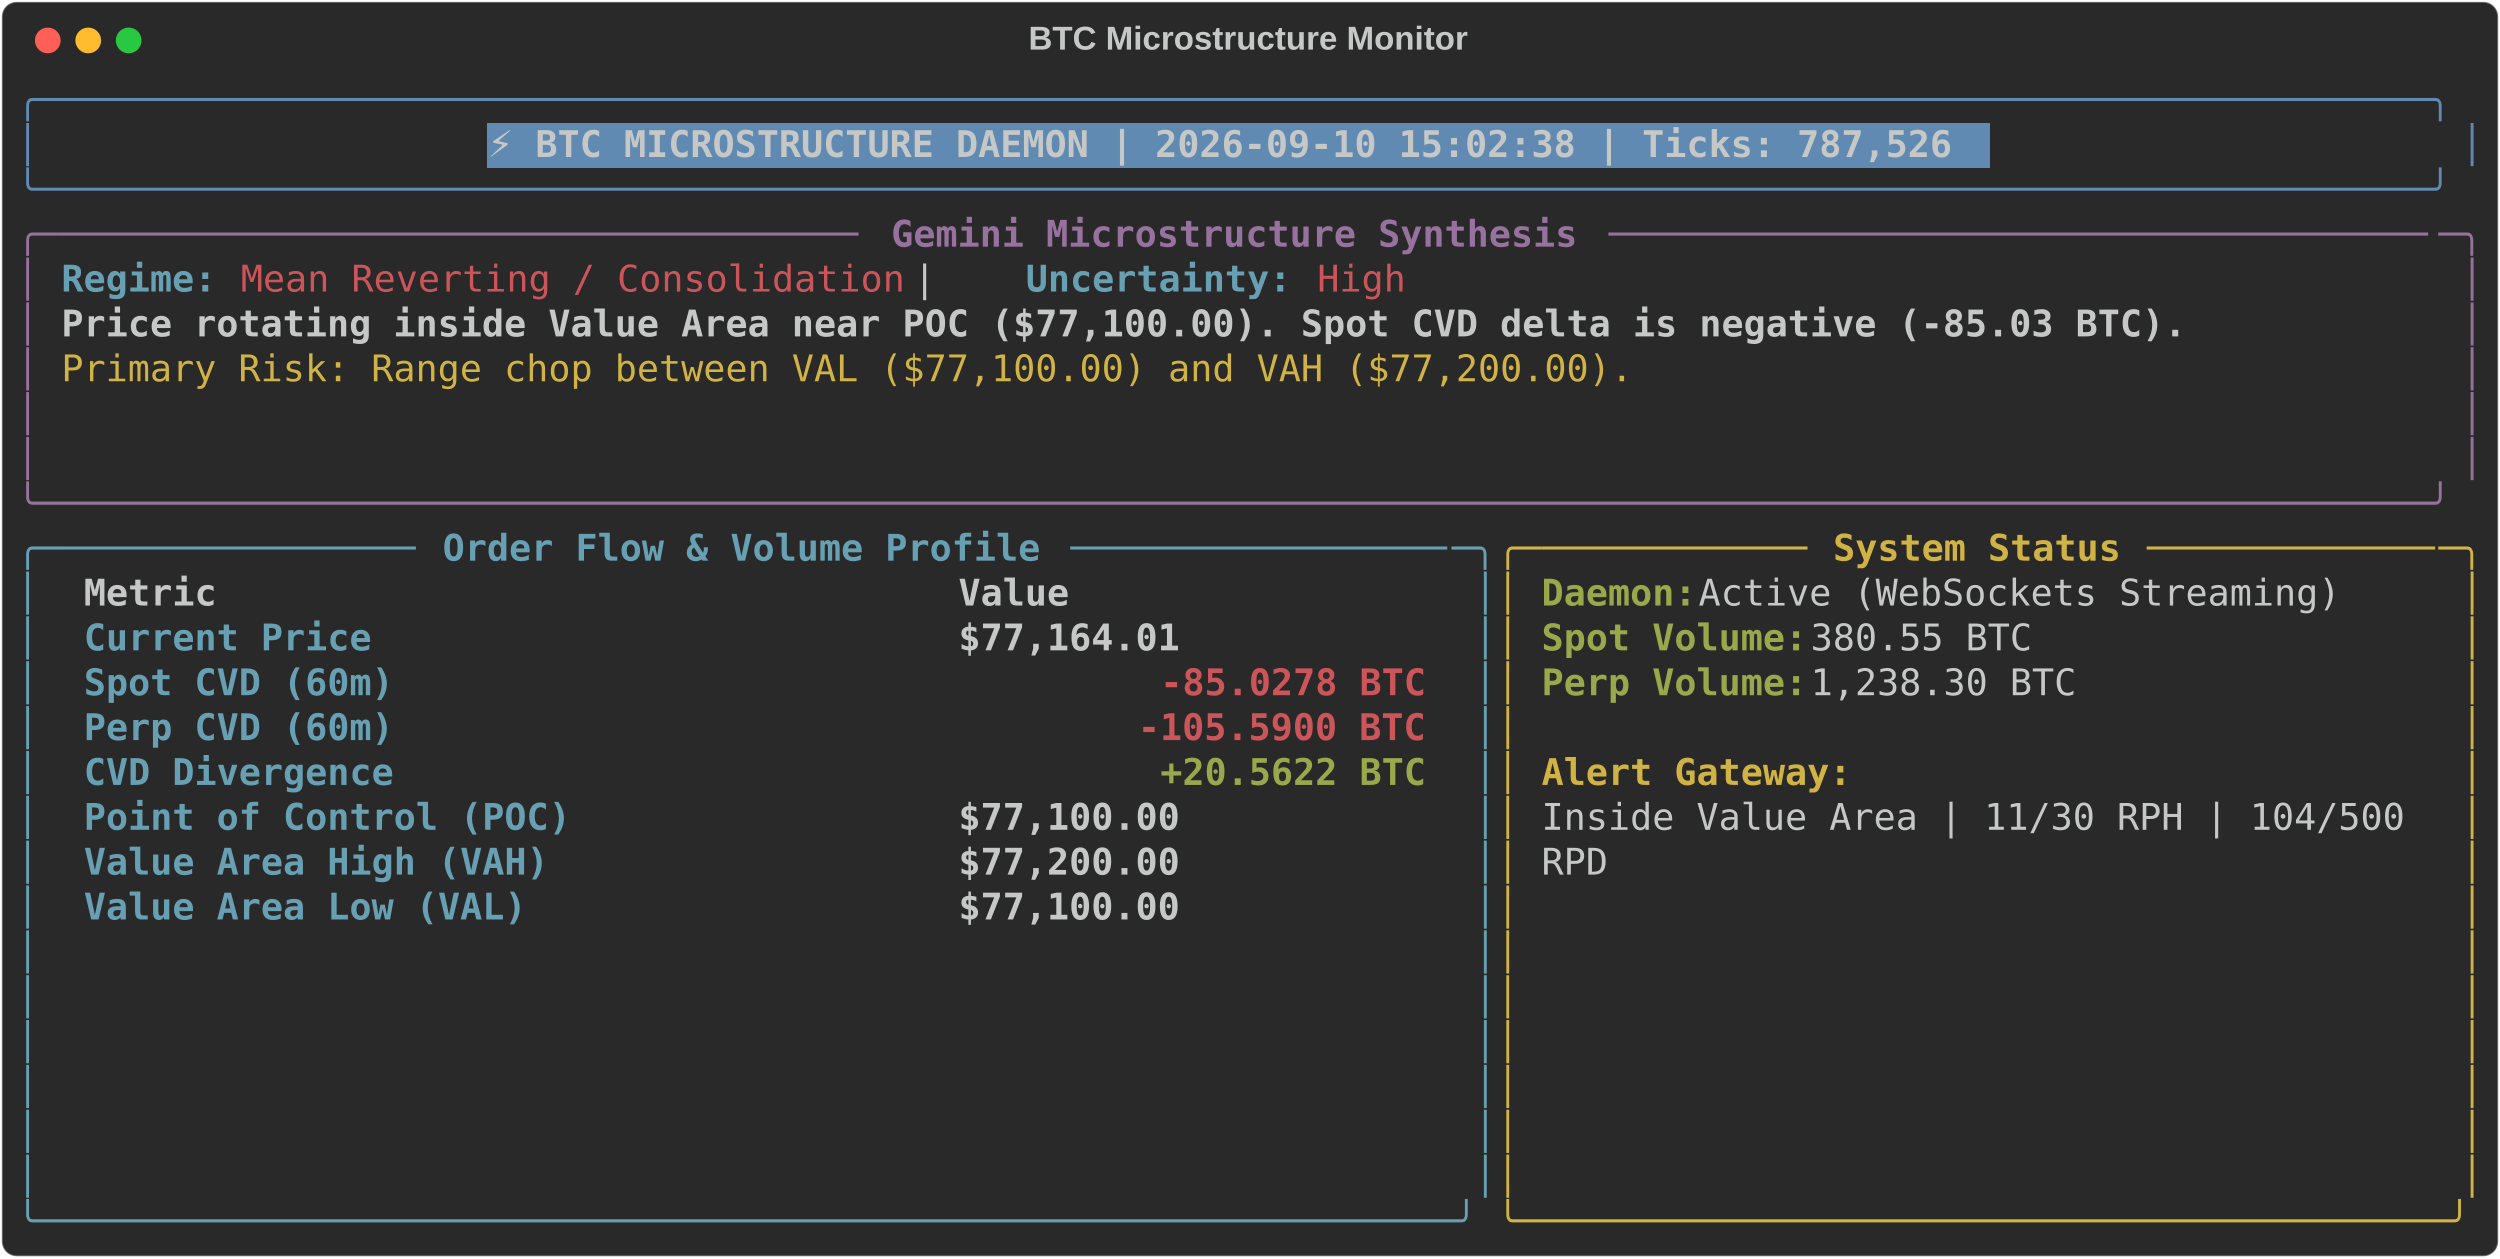
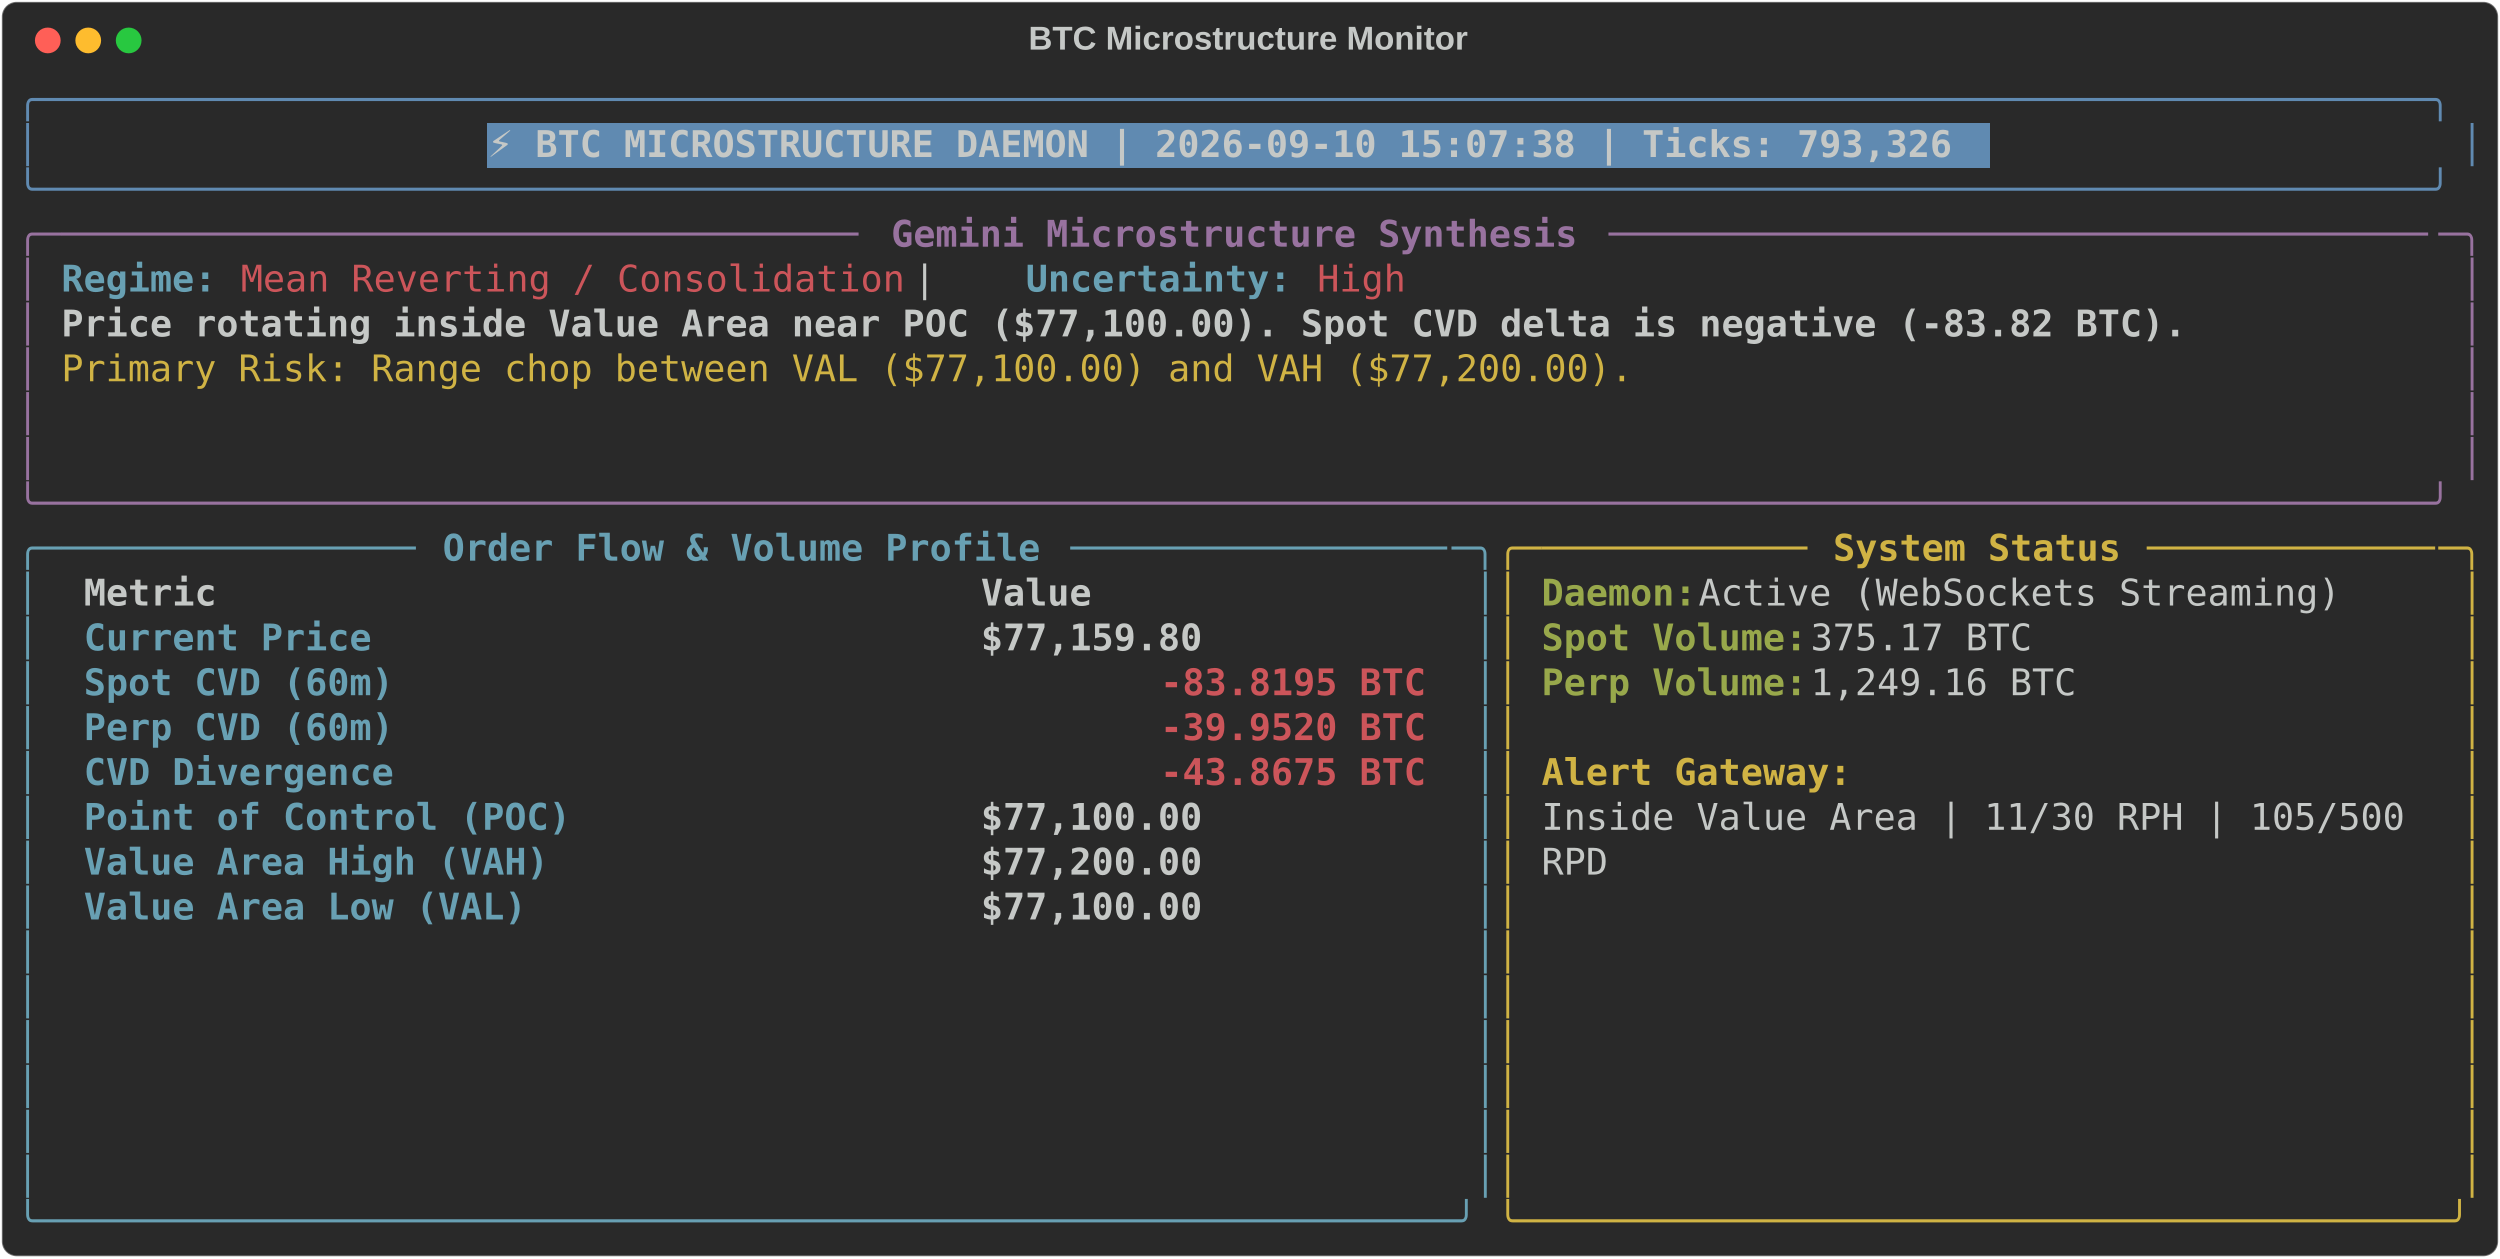
<svg xmlns="http://www.w3.org/2000/svg" class="rich-terminal" viewBox="0 0 1360 684.4">
  <style>

    @font-face {
        font-family: "Fira Code";
        src: local("FiraCode-Regular"),
                url("https://cdnjs.cloudflare.com/ajax/libs/firacode/6.2.0/woff2/FiraCode-Regular.woff2") format("woff2"),
                url("https://cdnjs.cloudflare.com/ajax/libs/firacode/6.2.0/woff/FiraCode-Regular.woff") format("woff");
        font-style: normal;
        font-weight: 400;
    }
    @font-face {
        font-family: "Fira Code";
        src: local("FiraCode-Bold"),
                url("https://cdnjs.cloudflare.com/ajax/libs/firacode/6.2.0/woff2/FiraCode-Bold.woff2") format("woff2"),
                url("https://cdnjs.cloudflare.com/ajax/libs/firacode/6.2.0/woff/FiraCode-Bold.woff") format("woff");
        font-style: bold;
        font-weight: 700;
    }

-     .terminal-3125365995-matrix {
+     .terminal-3197193275-matrix {
        font-family: Fira Code, monospace;
        font-size: 20px;
        line-height: 24.4px;
        font-variant-east-asian: full-width;
    }

-     .terminal-3125365995-title {
+     .terminal-3197193275-title {
        font-size: 18px;
        font-weight: bold;
        font-family: arial;
    }

-     .terminal-3125365995-r1 { fill: #608ab1 }
- .terminal-3125365995-r2 { fill: #c5c8c6 }
- .terminal-3125365995-r3 { fill: #c5c8c6;font-weight: bold }
- .terminal-3125365995-r4 { fill: #98729f }
- .terminal-3125365995-r5 { fill: #98729f;font-weight: bold }
- .terminal-3125365995-r6 { fill: #68a0b3;font-weight: bold }
- .terminal-3125365995-r7 { fill: #cc555a }
- .terminal-3125365995-r8 { fill: #d0b344 }
- .terminal-3125365995-r9 { fill: #68a0b3 }
- .terminal-3125365995-r10 { fill: #d0b344;font-weight: bold }
- .terminal-3125365995-r11 { fill: #98a84b;font-weight: bold }
- .terminal-3125365995-r12 { fill: #cc555a;font-weight: bold }
+     .terminal-3197193275-r1 { fill: #608ab1 }
+ .terminal-3197193275-r2 { fill: #c5c8c6 }
+ .terminal-3197193275-r3 { fill: #c5c8c6;font-weight: bold }
+ .terminal-3197193275-r4 { fill: #98729f }
+ .terminal-3197193275-r5 { fill: #98729f;font-weight: bold }
+ .terminal-3197193275-r6 { fill: #68a0b3;font-weight: bold }
+ .terminal-3197193275-r7 { fill: #cc555a }
+ .terminal-3197193275-r8 { fill: #d0b344 }
+ .terminal-3197193275-r9 { fill: #68a0b3 }
+ .terminal-3197193275-r10 { fill: #d0b344;font-weight: bold }
+ .terminal-3197193275-r11 { fill: #98a84b;font-weight: bold }
+ .terminal-3197193275-r12 { fill: #cc555a;font-weight: bold }
    </style>
  <defs>
-     <clipPath id="terminal-3125365995-clip-terminal">
+     <clipPath id="terminal-3197193275-clip-terminal">
      <rect x="0" y="0" width="1341.0" height="633.4" />
    </clipPath>
-     <clipPath id="terminal-3125365995-line-0">
+     <clipPath id="terminal-3197193275-line-0">
      <rect x="0" y="1.5" width="1342" height="24.65" />
    </clipPath>
-     <clipPath id="terminal-3125365995-line-1">
+     <clipPath id="terminal-3197193275-line-1">
      <rect x="0" y="25.9" width="1342" height="24.65" />
    </clipPath>
-     <clipPath id="terminal-3125365995-line-2">
+     <clipPath id="terminal-3197193275-line-2">
      <rect x="0" y="50.3" width="1342" height="24.65" />
    </clipPath>
-     <clipPath id="terminal-3125365995-line-3">
+     <clipPath id="terminal-3197193275-line-3">
      <rect x="0" y="74.7" width="1342" height="24.65" />
    </clipPath>
-     <clipPath id="terminal-3125365995-line-4">
+     <clipPath id="terminal-3197193275-line-4">
      <rect x="0" y="99.1" width="1342" height="24.65" />
    </clipPath>
-     <clipPath id="terminal-3125365995-line-5">
+     <clipPath id="terminal-3197193275-line-5">
      <rect x="0" y="123.5" width="1342" height="24.65" />
    </clipPath>
-     <clipPath id="terminal-3125365995-line-6">
+     <clipPath id="terminal-3197193275-line-6">
      <rect x="0" y="147.9" width="1342" height="24.65" />
    </clipPath>
-     <clipPath id="terminal-3125365995-line-7">
+     <clipPath id="terminal-3197193275-line-7">
      <rect x="0" y="172.3" width="1342" height="24.65" />
    </clipPath>
-     <clipPath id="terminal-3125365995-line-8">
+     <clipPath id="terminal-3197193275-line-8">
      <rect x="0" y="196.7" width="1342" height="24.65" />
    </clipPath>
-     <clipPath id="terminal-3125365995-line-9">
+     <clipPath id="terminal-3197193275-line-9">
      <rect x="0" y="221.1" width="1342" height="24.65" />
    </clipPath>
-     <clipPath id="terminal-3125365995-line-10">
+     <clipPath id="terminal-3197193275-line-10">
      <rect x="0" y="245.5" width="1342" height="24.65" />
    </clipPath>
-     <clipPath id="terminal-3125365995-line-11">
+     <clipPath id="terminal-3197193275-line-11">
      <rect x="0" y="269.9" width="1342" height="24.65" />
    </clipPath>
-     <clipPath id="terminal-3125365995-line-12">
+     <clipPath id="terminal-3197193275-line-12">
      <rect x="0" y="294.3" width="1342" height="24.65" />
    </clipPath>
-     <clipPath id="terminal-3125365995-line-13">
+     <clipPath id="terminal-3197193275-line-13">
      <rect x="0" y="318.7" width="1342" height="24.65" />
    </clipPath>
-     <clipPath id="terminal-3125365995-line-14">
+     <clipPath id="terminal-3197193275-line-14">
      <rect x="0" y="343.1" width="1342" height="24.65" />
    </clipPath>
-     <clipPath id="terminal-3125365995-line-15">
+     <clipPath id="terminal-3197193275-line-15">
      <rect x="0" y="367.5" width="1342" height="24.65" />
    </clipPath>
-     <clipPath id="terminal-3125365995-line-16">
+     <clipPath id="terminal-3197193275-line-16">
      <rect x="0" y="391.9" width="1342" height="24.65" />
    </clipPath>
-     <clipPath id="terminal-3125365995-line-17">
+     <clipPath id="terminal-3197193275-line-17">
      <rect x="0" y="416.3" width="1342" height="24.65" />
    </clipPath>
-     <clipPath id="terminal-3125365995-line-18">
+     <clipPath id="terminal-3197193275-line-18">
      <rect x="0" y="440.7" width="1342" height="24.65" />
    </clipPath>
-     <clipPath id="terminal-3125365995-line-19">
+     <clipPath id="terminal-3197193275-line-19">
      <rect x="0" y="465.1" width="1342" height="24.65" />
    </clipPath>
-     <clipPath id="terminal-3125365995-line-20">
+     <clipPath id="terminal-3197193275-line-20">
      <rect x="0" y="489.5" width="1342" height="24.65" />
    </clipPath>
-     <clipPath id="terminal-3125365995-line-21">
+     <clipPath id="terminal-3197193275-line-21">
      <rect x="0" y="513.9" width="1342" height="24.65" />
    </clipPath>
-     <clipPath id="terminal-3125365995-line-22">
+     <clipPath id="terminal-3197193275-line-22">
      <rect x="0" y="538.3" width="1342" height="24.65" />
    </clipPath>
-     <clipPath id="terminal-3125365995-line-23">
+     <clipPath id="terminal-3197193275-line-23">
      <rect x="0" y="562.7" width="1342" height="24.65" />
    </clipPath>
-     <clipPath id="terminal-3125365995-line-24">
+     <clipPath id="terminal-3197193275-line-24">
      <rect x="0" y="587.1" width="1342" height="24.65" />
    </clipPath>
  </defs>
  <rect fill="#292929" stroke="rgba(255,255,255,0.35)" stroke-width="1" x="1" y="1" width="1358" height="682.4" rx="8" />
-   <text class="terminal-3125365995-title" fill="#c5c8c6" text-anchor="middle" x="679" y="27">BTC Microstructure Monitor</text>
+   <text class="terminal-3197193275-title" fill="#c5c8c6" text-anchor="middle" x="679" y="27">BTC Microstructure Monitor</text>
  <g transform="translate(26,22)">
    <circle cx="0" cy="0" r="7" fill="#ff5f57" />
    <circle cx="22" cy="0" r="7" fill="#febc2e" />
    <circle cx="44" cy="0" r="7" fill="#28c840" />
  </g>
-   <g transform="translate(9, 41)" clip-path="url(#terminal-3125365995-clip-terminal)">
+   <g transform="translate(9, 41)" clip-path="url(#terminal-3197193275-clip-terminal)">
    <rect fill="#608ab1" x="256.2" y="25.9" width="817.4" height="24.65" shape-rendering="crispEdges" />
-     <g class="terminal-3125365995-matrix">
-       <text class="terminal-3125365995-r1" x="0" y="20" textLength="1342" clip-path="url(#terminal-3125365995-line-0)">╭────────────────────────────────────────────────────────────────────────────────────────────────────────────╮</text>
-       <text class="terminal-3125365995-r2" x="1342" y="20" textLength="12.2" clip-path="url(#terminal-3125365995-line-0)">
- </text>
-       <text class="terminal-3125365995-r1" x="0" y="44.4" textLength="12.2" clip-path="url(#terminal-3125365995-line-1)">│</text>
-       <text class="terminal-3125365995-r3" x="256.2" y="44.4" textLength="805.2" clip-path="url(#terminal-3125365995-line-1)">⚡ BTC MICROSTRUCTURE DAEMON | 2026-09-10 15:02:38 | Ticks: 787,526</text>
-       <text class="terminal-3125365995-r1" x="1329.8" y="44.4" textLength="12.2" clip-path="url(#terminal-3125365995-line-1)">│</text>
-       <text class="terminal-3125365995-r2" x="1342" y="44.4" textLength="12.2" clip-path="url(#terminal-3125365995-line-1)">
- </text>
-       <text class="terminal-3125365995-r1" x="0" y="68.8" textLength="1342" clip-path="url(#terminal-3125365995-line-2)">╰────────────────────────────────────────────────────────────────────────────────────────────────────────────╯</text>
-       <text class="terminal-3125365995-r2" x="1342" y="68.8" textLength="12.2" clip-path="url(#terminal-3125365995-line-2)">
- </text>
-       <text class="terminal-3125365995-r4" x="0" y="93.2" textLength="24.4" clip-path="url(#terminal-3125365995-line-3)">╭─</text>
-       <text class="terminal-3125365995-r4" x="24.4" y="93.2" textLength="439.2" clip-path="url(#terminal-3125365995-line-3)">────────────────────────────────────</text>
-       <text class="terminal-3125365995-r5" x="475.8" y="93.2" textLength="378.2" clip-path="url(#terminal-3125365995-line-3)">Gemini Microstructure Synthesis</text>
-       <text class="terminal-3125365995-r4" x="866.2" y="93.2" textLength="451.4" clip-path="url(#terminal-3125365995-line-3)">─────────────────────────────────────</text>
-       <text class="terminal-3125365995-r4" x="1317.6" y="93.2" textLength="24.4" clip-path="url(#terminal-3125365995-line-3)">─╮</text>
-       <text class="terminal-3125365995-r2" x="1342" y="93.2" textLength="12.2" clip-path="url(#terminal-3125365995-line-3)">
- </text>
-       <text class="terminal-3125365995-r4" x="0" y="117.6" textLength="12.2" clip-path="url(#terminal-3125365995-line-4)">│</text>
-       <text class="terminal-3125365995-r6" x="24.4" y="117.6" textLength="85.4" clip-path="url(#terminal-3125365995-line-4)">Regime:</text>
-       <text class="terminal-3125365995-r7" x="122" y="117.6" textLength="366" clip-path="url(#terminal-3125365995-line-4)">Mean Reverting / Consolidation</text>
-       <text class="terminal-3125365995-r2" x="488" y="117.6" textLength="61" clip-path="url(#terminal-3125365995-line-4)">  |  </text>
-       <text class="terminal-3125365995-r6" x="549" y="117.6" textLength="146.4" clip-path="url(#terminal-3125365995-line-4)">Uncertainty:</text>
-       <text class="terminal-3125365995-r7" x="707.6" y="117.6" textLength="48.8" clip-path="url(#terminal-3125365995-line-4)">High</text>
-       <text class="terminal-3125365995-r4" x="1329.8" y="117.6" textLength="12.2" clip-path="url(#terminal-3125365995-line-4)">│</text>
-       <text class="terminal-3125365995-r2" x="1342" y="117.6" textLength="12.2" clip-path="url(#terminal-3125365995-line-4)">
- </text>
-       <text class="terminal-3125365995-r4" x="0" y="142" textLength="12.2" clip-path="url(#terminal-3125365995-line-5)">│</text>
-       <text class="terminal-3125365995-r3" x="24.4" y="142" textLength="1171.2" clip-path="url(#terminal-3125365995-line-5)">Price rotating inside Value Area near POC ($77,100.00). Spot CVD delta is negative (-85.03 BTC).</text>
-       <text class="terminal-3125365995-r4" x="1329.8" y="142" textLength="12.2" clip-path="url(#terminal-3125365995-line-5)">│</text>
-       <text class="terminal-3125365995-r2" x="1342" y="142" textLength="12.2" clip-path="url(#terminal-3125365995-line-5)">
- </text>
-       <text class="terminal-3125365995-r4" x="0" y="166.4" textLength="12.2" clip-path="url(#terminal-3125365995-line-6)">│</text>
-       <text class="terminal-3125365995-r8" x="24.4" y="166.4" textLength="866.2" clip-path="url(#terminal-3125365995-line-6)">Primary Risk: Range chop between VAL ($77,100.00) and VAH ($77,200.00).</text>
-       <text class="terminal-3125365995-r4" x="1329.8" y="166.4" textLength="12.2" clip-path="url(#terminal-3125365995-line-6)">│</text>
-       <text class="terminal-3125365995-r2" x="1342" y="166.4" textLength="12.2" clip-path="url(#terminal-3125365995-line-6)">
- </text>
-       <text class="terminal-3125365995-r4" x="0" y="190.8" textLength="12.2" clip-path="url(#terminal-3125365995-line-7)">│</text>
-       <text class="terminal-3125365995-r4" x="1329.8" y="190.8" textLength="12.2" clip-path="url(#terminal-3125365995-line-7)">│</text>
-       <text class="terminal-3125365995-r2" x="1342" y="190.8" textLength="12.2" clip-path="url(#terminal-3125365995-line-7)">
- </text>
-       <text class="terminal-3125365995-r4" x="0" y="215.2" textLength="12.2" clip-path="url(#terminal-3125365995-line-8)">│</text>
-       <text class="terminal-3125365995-r4" x="1329.8" y="215.2" textLength="12.2" clip-path="url(#terminal-3125365995-line-8)">│</text>
-       <text class="terminal-3125365995-r2" x="1342" y="215.2" textLength="12.2" clip-path="url(#terminal-3125365995-line-8)">
- </text>
-       <text class="terminal-3125365995-r4" x="0" y="239.6" textLength="1342" clip-path="url(#terminal-3125365995-line-9)">╰────────────────────────────────────────────────────────────────────────────────────────────────────────────╯</text>
-       <text class="terminal-3125365995-r2" x="1342" y="239.6" textLength="12.2" clip-path="url(#terminal-3125365995-line-9)">
- </text>
-       <text class="terminal-3125365995-r9" x="0" y="264" textLength="24.4" clip-path="url(#terminal-3125365995-line-10)">╭─</text>
-       <text class="terminal-3125365995-r9" x="24.4" y="264" textLength="195.2" clip-path="url(#terminal-3125365995-line-10)">────────────────</text>
-       <text class="terminal-3125365995-r6" x="231.8" y="264" textLength="329.4" clip-path="url(#terminal-3125365995-line-10)">Order Flow &amp; Volume Profile</text>
-       <text class="terminal-3125365995-r9" x="573.4" y="264" textLength="207.4" clip-path="url(#terminal-3125365995-line-10)">─────────────────</text>
-       <text class="terminal-3125365995-r9" x="780.8" y="264" textLength="24.4" clip-path="url(#terminal-3125365995-line-10)">─╮</text>
-       <text class="terminal-3125365995-r8" x="805.2" y="264" textLength="24.4" clip-path="url(#terminal-3125365995-line-10)">╭─</text>
-       <text class="terminal-3125365995-r8" x="829.6" y="264" textLength="146.4" clip-path="url(#terminal-3125365995-line-10)">────────────</text>
-       <text class="terminal-3125365995-r10" x="988.2" y="264" textLength="158.6" clip-path="url(#terminal-3125365995-line-10)">System Status</text>
-       <text class="terminal-3125365995-r8" x="1159" y="264" textLength="158.6" clip-path="url(#terminal-3125365995-line-10)">─────────────</text>
-       <text class="terminal-3125365995-r8" x="1317.6" y="264" textLength="24.4" clip-path="url(#terminal-3125365995-line-10)">─╮</text>
-       <text class="terminal-3125365995-r2" x="1342" y="264" textLength="12.2" clip-path="url(#terminal-3125365995-line-10)">
- </text>
-       <text class="terminal-3125365995-r9" x="0" y="288.4" textLength="12.2" clip-path="url(#terminal-3125365995-line-11)">│</text>
-       <text class="terminal-3125365995-r3" x="36.6" y="288.4" textLength="451.4" clip-path="url(#terminal-3125365995-line-11)">Metric                               </text>
-       <text class="terminal-3125365995-r3" x="512.4" y="288.4" textLength="256.2" clip-path="url(#terminal-3125365995-line-11)">                Value</text>
-       <text class="terminal-3125365995-r9" x="793" y="288.4" textLength="12.2" clip-path="url(#terminal-3125365995-line-11)">│</text>
-       <text class="terminal-3125365995-r8" x="805.2" y="288.4" textLength="12.2" clip-path="url(#terminal-3125365995-line-11)">│</text>
-       <text class="terminal-3125365995-r11" x="829.6" y="288.4" textLength="85.4" clip-path="url(#terminal-3125365995-line-11)">Daemon:</text>
-       <text class="terminal-3125365995-r2" x="915" y="288.4" textLength="366" clip-path="url(#terminal-3125365995-line-11)"> Active (WebSockets Streaming)</text>
-       <text class="terminal-3125365995-r8" x="1329.8" y="288.4" textLength="12.2" clip-path="url(#terminal-3125365995-line-11)">│</text>
-       <text class="terminal-3125365995-r2" x="1342" y="288.4" textLength="12.2" clip-path="url(#terminal-3125365995-line-11)">
- </text>
-       <text class="terminal-3125365995-r9" x="0" y="312.8" textLength="12.2" clip-path="url(#terminal-3125365995-line-12)">│</text>
-       <text class="terminal-3125365995-r6" x="36.6" y="312.8" textLength="451.4" clip-path="url(#terminal-3125365995-line-12)">Current Price                        </text>
-       <text class="terminal-3125365995-r3" x="512.4" y="312.8" textLength="256.2" clip-path="url(#terminal-3125365995-line-12)">           $77,164.01</text>
-       <text class="terminal-3125365995-r9" x="793" y="312.8" textLength="12.2" clip-path="url(#terminal-3125365995-line-12)">│</text>
-       <text class="terminal-3125365995-r8" x="805.2" y="312.8" textLength="12.2" clip-path="url(#terminal-3125365995-line-12)">│</text>
-       <text class="terminal-3125365995-r11" x="829.6" y="312.8" textLength="146.4" clip-path="url(#terminal-3125365995-line-12)">Spot Volume:</text>
-       <text class="terminal-3125365995-r2" x="976" y="312.8" textLength="134.2" clip-path="url(#terminal-3125365995-line-12)"> 380.55 BTC</text>
-       <text class="terminal-3125365995-r8" x="1329.8" y="312.8" textLength="12.2" clip-path="url(#terminal-3125365995-line-12)">│</text>
-       <text class="terminal-3125365995-r2" x="1342" y="312.8" textLength="12.2" clip-path="url(#terminal-3125365995-line-12)">
- </text>
-       <text class="terminal-3125365995-r9" x="0" y="337.2" textLength="12.2" clip-path="url(#terminal-3125365995-line-13)">│</text>
-       <text class="terminal-3125365995-r6" x="36.6" y="337.2" textLength="451.4" clip-path="url(#terminal-3125365995-line-13)">Spot CVD (60m)                       </text>
-       <text class="terminal-3125365995-r12" x="622.2" y="337.2" textLength="146.4" clip-path="url(#terminal-3125365995-line-13)">-85.0278 BTC</text>
-       <text class="terminal-3125365995-r9" x="793" y="337.2" textLength="12.2" clip-path="url(#terminal-3125365995-line-13)">│</text>
-       <text class="terminal-3125365995-r8" x="805.2" y="337.2" textLength="12.2" clip-path="url(#terminal-3125365995-line-13)">│</text>
-       <text class="terminal-3125365995-r11" x="829.6" y="337.2" textLength="146.4" clip-path="url(#terminal-3125365995-line-13)">Perp Volume:</text>
-       <text class="terminal-3125365995-r2" x="976" y="337.2" textLength="158.6" clip-path="url(#terminal-3125365995-line-13)"> 1,238.30 BTC</text>
-       <text class="terminal-3125365995-r8" x="1329.8" y="337.2" textLength="12.2" clip-path="url(#terminal-3125365995-line-13)">│</text>
-       <text class="terminal-3125365995-r2" x="1342" y="337.2" textLength="12.2" clip-path="url(#terminal-3125365995-line-13)">
- </text>
-       <text class="terminal-3125365995-r9" x="0" y="361.6" textLength="12.2" clip-path="url(#terminal-3125365995-line-14)">│</text>
-       <text class="terminal-3125365995-r6" x="36.6" y="361.6" textLength="451.4" clip-path="url(#terminal-3125365995-line-14)">Perp CVD (60m)                       </text>
-       <text class="terminal-3125365995-r12" x="610" y="361.6" textLength="158.6" clip-path="url(#terminal-3125365995-line-14)">-105.5900 BTC</text>
-       <text class="terminal-3125365995-r9" x="793" y="361.6" textLength="12.2" clip-path="url(#terminal-3125365995-line-14)">│</text>
-       <text class="terminal-3125365995-r8" x="805.2" y="361.6" textLength="12.2" clip-path="url(#terminal-3125365995-line-14)">│</text>
-       <text class="terminal-3125365995-r8" x="1329.8" y="361.6" textLength="12.2" clip-path="url(#terminal-3125365995-line-14)">│</text>
-       <text class="terminal-3125365995-r2" x="1342" y="361.6" textLength="12.2" clip-path="url(#terminal-3125365995-line-14)">
- </text>
-       <text class="terminal-3125365995-r9" x="0" y="386" textLength="12.2" clip-path="url(#terminal-3125365995-line-15)">│</text>
-       <text class="terminal-3125365995-r6" x="36.6" y="386" textLength="451.4" clip-path="url(#terminal-3125365995-line-15)">CVD Divergence                       </text>
-       <text class="terminal-3125365995-r11" x="622.2" y="386" textLength="146.4" clip-path="url(#terminal-3125365995-line-15)">+20.5622 BTC</text>
-       <text class="terminal-3125365995-r9" x="793" y="386" textLength="12.2" clip-path="url(#terminal-3125365995-line-15)">│</text>
-       <text class="terminal-3125365995-r8" x="805.2" y="386" textLength="12.2" clip-path="url(#terminal-3125365995-line-15)">│</text>
-       <text class="terminal-3125365995-r10" x="829.6" y="386" textLength="170.8" clip-path="url(#terminal-3125365995-line-15)">Alert Gateway:</text>
-       <text class="terminal-3125365995-r8" x="1329.8" y="386" textLength="12.2" clip-path="url(#terminal-3125365995-line-15)">│</text>
-       <text class="terminal-3125365995-r2" x="1342" y="386" textLength="12.2" clip-path="url(#terminal-3125365995-line-15)">
- </text>
-       <text class="terminal-3125365995-r9" x="0" y="410.4" textLength="12.2" clip-path="url(#terminal-3125365995-line-16)">│</text>
-       <text class="terminal-3125365995-r6" x="36.6" y="410.4" textLength="451.4" clip-path="url(#terminal-3125365995-line-16)">Point of Control (POC)               </text>
-       <text class="terminal-3125365995-r3" x="512.4" y="410.4" textLength="256.2" clip-path="url(#terminal-3125365995-line-16)">           $77,100.00</text>
-       <text class="terminal-3125365995-r9" x="793" y="410.4" textLength="12.2" clip-path="url(#terminal-3125365995-line-16)">│</text>
-       <text class="terminal-3125365995-r8" x="805.2" y="410.4" textLength="12.2" clip-path="url(#terminal-3125365995-line-16)">│</text>
-       <text class="terminal-3125365995-r2" x="829.6" y="410.4" textLength="488" clip-path="url(#terminal-3125365995-line-16)">Inside Value Area | 11/30 RPH | 104/500 </text>
-       <text class="terminal-3125365995-r8" x="1329.8" y="410.4" textLength="12.2" clip-path="url(#terminal-3125365995-line-16)">│</text>
-       <text class="terminal-3125365995-r2" x="1342" y="410.4" textLength="12.2" clip-path="url(#terminal-3125365995-line-16)">
- </text>
-       <text class="terminal-3125365995-r9" x="0" y="434.8" textLength="12.2" clip-path="url(#terminal-3125365995-line-17)">│</text>
-       <text class="terminal-3125365995-r6" x="36.6" y="434.8" textLength="451.4" clip-path="url(#terminal-3125365995-line-17)">Value Area High (VAH)                </text>
-       <text class="terminal-3125365995-r3" x="512.4" y="434.8" textLength="256.2" clip-path="url(#terminal-3125365995-line-17)">           $77,200.00</text>
-       <text class="terminal-3125365995-r9" x="793" y="434.8" textLength="12.2" clip-path="url(#terminal-3125365995-line-17)">│</text>
-       <text class="terminal-3125365995-r8" x="805.2" y="434.8" textLength="12.2" clip-path="url(#terminal-3125365995-line-17)">│</text>
-       <text class="terminal-3125365995-r2" x="829.6" y="434.8" textLength="36.6" clip-path="url(#terminal-3125365995-line-17)">RPD</text>
-       <text class="terminal-3125365995-r8" x="1329.8" y="434.8" textLength="12.2" clip-path="url(#terminal-3125365995-line-17)">│</text>
-       <text class="terminal-3125365995-r2" x="1342" y="434.8" textLength="12.2" clip-path="url(#terminal-3125365995-line-17)">
- </text>
-       <text class="terminal-3125365995-r9" x="0" y="459.2" textLength="12.2" clip-path="url(#terminal-3125365995-line-18)">│</text>
-       <text class="terminal-3125365995-r6" x="36.6" y="459.2" textLength="451.4" clip-path="url(#terminal-3125365995-line-18)">Value Area Low (VAL)                 </text>
-       <text class="terminal-3125365995-r3" x="512.4" y="459.2" textLength="256.2" clip-path="url(#terminal-3125365995-line-18)">           $77,100.00</text>
-       <text class="terminal-3125365995-r9" x="793" y="459.2" textLength="12.2" clip-path="url(#terminal-3125365995-line-18)">│</text>
-       <text class="terminal-3125365995-r8" x="805.2" y="459.2" textLength="12.2" clip-path="url(#terminal-3125365995-line-18)">│</text>
-       <text class="terminal-3125365995-r8" x="1329.8" y="459.2" textLength="12.2" clip-path="url(#terminal-3125365995-line-18)">│</text>
-       <text class="terminal-3125365995-r2" x="1342" y="459.2" textLength="12.2" clip-path="url(#terminal-3125365995-line-18)">
- </text>
-       <text class="terminal-3125365995-r9" x="0" y="483.6" textLength="12.2" clip-path="url(#terminal-3125365995-line-19)">│</text>
-       <text class="terminal-3125365995-r9" x="793" y="483.6" textLength="12.2" clip-path="url(#terminal-3125365995-line-19)">│</text>
-       <text class="terminal-3125365995-r8" x="805.2" y="483.6" textLength="12.2" clip-path="url(#terminal-3125365995-line-19)">│</text>
-       <text class="terminal-3125365995-r8" x="1329.8" y="483.6" textLength="12.2" clip-path="url(#terminal-3125365995-line-19)">│</text>
-       <text class="terminal-3125365995-r2" x="1342" y="483.6" textLength="12.2" clip-path="url(#terminal-3125365995-line-19)">
- </text>
-       <text class="terminal-3125365995-r9" x="0" y="508" textLength="12.2" clip-path="url(#terminal-3125365995-line-20)">│</text>
-       <text class="terminal-3125365995-r9" x="793" y="508" textLength="12.2" clip-path="url(#terminal-3125365995-line-20)">│</text>
-       <text class="terminal-3125365995-r8" x="805.2" y="508" textLength="12.2" clip-path="url(#terminal-3125365995-line-20)">│</text>
-       <text class="terminal-3125365995-r8" x="1329.8" y="508" textLength="12.2" clip-path="url(#terminal-3125365995-line-20)">│</text>
-       <text class="terminal-3125365995-r2" x="1342" y="508" textLength="12.2" clip-path="url(#terminal-3125365995-line-20)">
- </text>
-       <text class="terminal-3125365995-r9" x="0" y="532.4" textLength="12.2" clip-path="url(#terminal-3125365995-line-21)">│</text>
-       <text class="terminal-3125365995-r9" x="793" y="532.4" textLength="12.2" clip-path="url(#terminal-3125365995-line-21)">│</text>
-       <text class="terminal-3125365995-r8" x="805.2" y="532.4" textLength="12.2" clip-path="url(#terminal-3125365995-line-21)">│</text>
-       <text class="terminal-3125365995-r8" x="1329.8" y="532.4" textLength="12.2" clip-path="url(#terminal-3125365995-line-21)">│</text>
-       <text class="terminal-3125365995-r2" x="1342" y="532.4" textLength="12.2" clip-path="url(#terminal-3125365995-line-21)">
- </text>
-       <text class="terminal-3125365995-r9" x="0" y="556.8" textLength="12.2" clip-path="url(#terminal-3125365995-line-22)">│</text>
-       <text class="terminal-3125365995-r9" x="793" y="556.8" textLength="12.2" clip-path="url(#terminal-3125365995-line-22)">│</text>
-       <text class="terminal-3125365995-r8" x="805.2" y="556.8" textLength="12.2" clip-path="url(#terminal-3125365995-line-22)">│</text>
-       <text class="terminal-3125365995-r8" x="1329.8" y="556.8" textLength="12.2" clip-path="url(#terminal-3125365995-line-22)">│</text>
-       <text class="terminal-3125365995-r2" x="1342" y="556.8" textLength="12.2" clip-path="url(#terminal-3125365995-line-22)">
- </text>
-       <text class="terminal-3125365995-r9" x="0" y="581.2" textLength="12.2" clip-path="url(#terminal-3125365995-line-23)">│</text>
-       <text class="terminal-3125365995-r9" x="793" y="581.2" textLength="12.2" clip-path="url(#terminal-3125365995-line-23)">│</text>
-       <text class="terminal-3125365995-r8" x="805.2" y="581.2" textLength="12.2" clip-path="url(#terminal-3125365995-line-23)">│</text>
-       <text class="terminal-3125365995-r8" x="1329.8" y="581.2" textLength="12.2" clip-path="url(#terminal-3125365995-line-23)">│</text>
-       <text class="terminal-3125365995-r2" x="1342" y="581.2" textLength="12.2" clip-path="url(#terminal-3125365995-line-23)">
- </text>
-       <text class="terminal-3125365995-r9" x="0" y="605.6" textLength="12.2" clip-path="url(#terminal-3125365995-line-24)">│</text>
-       <text class="terminal-3125365995-r9" x="793" y="605.6" textLength="12.2" clip-path="url(#terminal-3125365995-line-24)">│</text>
-       <text class="terminal-3125365995-r8" x="805.2" y="605.6" textLength="12.2" clip-path="url(#terminal-3125365995-line-24)">│</text>
-       <text class="terminal-3125365995-r8" x="1329.8" y="605.6" textLength="12.2" clip-path="url(#terminal-3125365995-line-24)">│</text>
-       <text class="terminal-3125365995-r2" x="1342" y="605.6" textLength="12.2" clip-path="url(#terminal-3125365995-line-24)">
- </text>
-       <text class="terminal-3125365995-r9" x="0" y="630" textLength="805.2" clip-path="url(#terminal-3125365995-line-25)">╰────────────────────────────────────────────────────────────────╯</text>
-       <text class="terminal-3125365995-r8" x="805.2" y="630" textLength="536.8" clip-path="url(#terminal-3125365995-line-25)">╰──────────────────────────────────────────╯</text>
-       <text class="terminal-3125365995-r2" x="1342" y="630" textLength="12.2" clip-path="url(#terminal-3125365995-line-25)">
+     <g class="terminal-3197193275-matrix">
+       <text class="terminal-3197193275-r1" x="0" y="20" textLength="1342" clip-path="url(#terminal-3197193275-line-0)">╭────────────────────────────────────────────────────────────────────────────────────────────────────────────╮</text>
+       <text class="terminal-3197193275-r2" x="1342" y="20" textLength="12.2" clip-path="url(#terminal-3197193275-line-0)">
+ </text>
+       <text class="terminal-3197193275-r1" x="0" y="44.4" textLength="12.2" clip-path="url(#terminal-3197193275-line-1)">│</text>
+       <text class="terminal-3197193275-r3" x="256.2" y="44.4" textLength="805.2" clip-path="url(#terminal-3197193275-line-1)">⚡ BTC MICROSTRUCTURE DAEMON | 2026-09-10 15:07:38 | Ticks: 793,326</text>
+       <text class="terminal-3197193275-r1" x="1329.8" y="44.4" textLength="12.2" clip-path="url(#terminal-3197193275-line-1)">│</text>
+       <text class="terminal-3197193275-r2" x="1342" y="44.4" textLength="12.2" clip-path="url(#terminal-3197193275-line-1)">
+ </text>
+       <text class="terminal-3197193275-r1" x="0" y="68.8" textLength="1342" clip-path="url(#terminal-3197193275-line-2)">╰────────────────────────────────────────────────────────────────────────────────────────────────────────────╯</text>
+       <text class="terminal-3197193275-r2" x="1342" y="68.8" textLength="12.2" clip-path="url(#terminal-3197193275-line-2)">
+ </text>
+       <text class="terminal-3197193275-r4" x="0" y="93.2" textLength="24.4" clip-path="url(#terminal-3197193275-line-3)">╭─</text>
+       <text class="terminal-3197193275-r4" x="24.4" y="93.2" textLength="439.2" clip-path="url(#terminal-3197193275-line-3)">────────────────────────────────────</text>
+       <text class="terminal-3197193275-r5" x="475.8" y="93.2" textLength="378.2" clip-path="url(#terminal-3197193275-line-3)">Gemini Microstructure Synthesis</text>
+       <text class="terminal-3197193275-r4" x="866.2" y="93.2" textLength="451.4" clip-path="url(#terminal-3197193275-line-3)">─────────────────────────────────────</text>
+       <text class="terminal-3197193275-r4" x="1317.6" y="93.2" textLength="24.4" clip-path="url(#terminal-3197193275-line-3)">─╮</text>
+       <text class="terminal-3197193275-r2" x="1342" y="93.2" textLength="12.2" clip-path="url(#terminal-3197193275-line-3)">
+ </text>
+       <text class="terminal-3197193275-r4" x="0" y="117.6" textLength="12.2" clip-path="url(#terminal-3197193275-line-4)">│</text>
+       <text class="terminal-3197193275-r6" x="24.4" y="117.6" textLength="85.4" clip-path="url(#terminal-3197193275-line-4)">Regime:</text>
+       <text class="terminal-3197193275-r7" x="122" y="117.6" textLength="366" clip-path="url(#terminal-3197193275-line-4)">Mean Reverting / Consolidation</text>
+       <text class="terminal-3197193275-r2" x="488" y="117.6" textLength="61" clip-path="url(#terminal-3197193275-line-4)">  |  </text>
+       <text class="terminal-3197193275-r6" x="549" y="117.6" textLength="146.4" clip-path="url(#terminal-3197193275-line-4)">Uncertainty:</text>
+       <text class="terminal-3197193275-r7" x="707.6" y="117.6" textLength="48.8" clip-path="url(#terminal-3197193275-line-4)">High</text>
+       <text class="terminal-3197193275-r4" x="1329.8" y="117.6" textLength="12.2" clip-path="url(#terminal-3197193275-line-4)">│</text>
+       <text class="terminal-3197193275-r2" x="1342" y="117.6" textLength="12.2" clip-path="url(#terminal-3197193275-line-4)">
+ </text>
+       <text class="terminal-3197193275-r4" x="0" y="142" textLength="12.2" clip-path="url(#terminal-3197193275-line-5)">│</text>
+       <text class="terminal-3197193275-r3" x="24.4" y="142" textLength="1171.2" clip-path="url(#terminal-3197193275-line-5)">Price rotating inside Value Area near POC ($77,100.00). Spot CVD delta is negative (-83.82 BTC).</text>
+       <text class="terminal-3197193275-r4" x="1329.8" y="142" textLength="12.2" clip-path="url(#terminal-3197193275-line-5)">│</text>
+       <text class="terminal-3197193275-r2" x="1342" y="142" textLength="12.2" clip-path="url(#terminal-3197193275-line-5)">
+ </text>
+       <text class="terminal-3197193275-r4" x="0" y="166.4" textLength="12.2" clip-path="url(#terminal-3197193275-line-6)">│</text>
+       <text class="terminal-3197193275-r8" x="24.4" y="166.4" textLength="866.2" clip-path="url(#terminal-3197193275-line-6)">Primary Risk: Range chop between VAL ($77,100.00) and VAH ($77,200.00).</text>
+       <text class="terminal-3197193275-r4" x="1329.8" y="166.4" textLength="12.2" clip-path="url(#terminal-3197193275-line-6)">│</text>
+       <text class="terminal-3197193275-r2" x="1342" y="166.4" textLength="12.2" clip-path="url(#terminal-3197193275-line-6)">
+ </text>
+       <text class="terminal-3197193275-r4" x="0" y="190.8" textLength="12.2" clip-path="url(#terminal-3197193275-line-7)">│</text>
+       <text class="terminal-3197193275-r4" x="1329.8" y="190.8" textLength="12.2" clip-path="url(#terminal-3197193275-line-7)">│</text>
+       <text class="terminal-3197193275-r2" x="1342" y="190.8" textLength="12.2" clip-path="url(#terminal-3197193275-line-7)">
+ </text>
+       <text class="terminal-3197193275-r4" x="0" y="215.2" textLength="12.2" clip-path="url(#terminal-3197193275-line-8)">│</text>
+       <text class="terminal-3197193275-r4" x="1329.8" y="215.2" textLength="12.2" clip-path="url(#terminal-3197193275-line-8)">│</text>
+       <text class="terminal-3197193275-r2" x="1342" y="215.2" textLength="12.2" clip-path="url(#terminal-3197193275-line-8)">
+ </text>
+       <text class="terminal-3197193275-r4" x="0" y="239.6" textLength="1342" clip-path="url(#terminal-3197193275-line-9)">╰────────────────────────────────────────────────────────────────────────────────────────────────────────────╯</text>
+       <text class="terminal-3197193275-r2" x="1342" y="239.6" textLength="12.2" clip-path="url(#terminal-3197193275-line-9)">
+ </text>
+       <text class="terminal-3197193275-r9" x="0" y="264" textLength="24.4" clip-path="url(#terminal-3197193275-line-10)">╭─</text>
+       <text class="terminal-3197193275-r9" x="24.4" y="264" textLength="195.2" clip-path="url(#terminal-3197193275-line-10)">────────────────</text>
+       <text class="terminal-3197193275-r6" x="231.8" y="264" textLength="329.4" clip-path="url(#terminal-3197193275-line-10)">Order Flow &amp; Volume Profile</text>
+       <text class="terminal-3197193275-r9" x="573.4" y="264" textLength="207.4" clip-path="url(#terminal-3197193275-line-10)">─────────────────</text>
+       <text class="terminal-3197193275-r9" x="780.8" y="264" textLength="24.4" clip-path="url(#terminal-3197193275-line-10)">─╮</text>
+       <text class="terminal-3197193275-r8" x="805.2" y="264" textLength="24.4" clip-path="url(#terminal-3197193275-line-10)">╭─</text>
+       <text class="terminal-3197193275-r8" x="829.6" y="264" textLength="146.4" clip-path="url(#terminal-3197193275-line-10)">────────────</text>
+       <text class="terminal-3197193275-r10" x="988.2" y="264" textLength="158.6" clip-path="url(#terminal-3197193275-line-10)">System Status</text>
+       <text class="terminal-3197193275-r8" x="1159" y="264" textLength="158.6" clip-path="url(#terminal-3197193275-line-10)">─────────────</text>
+       <text class="terminal-3197193275-r8" x="1317.6" y="264" textLength="24.4" clip-path="url(#terminal-3197193275-line-10)">─╮</text>
+       <text class="terminal-3197193275-r2" x="1342" y="264" textLength="12.2" clip-path="url(#terminal-3197193275-line-10)">
+ </text>
+       <text class="terminal-3197193275-r9" x="0" y="288.4" textLength="12.2" clip-path="url(#terminal-3197193275-line-11)">│</text>
+       <text class="terminal-3197193275-r3" x="36.6" y="288.4" textLength="463.6" clip-path="url(#terminal-3197193275-line-11)">Metric                                </text>
+       <text class="terminal-3197193275-r3" x="524.6" y="288.4" textLength="244" clip-path="url(#terminal-3197193275-line-11)">               Value</text>
+       <text class="terminal-3197193275-r9" x="793" y="288.4" textLength="12.2" clip-path="url(#terminal-3197193275-line-11)">│</text>
+       <text class="terminal-3197193275-r8" x="805.2" y="288.4" textLength="12.2" clip-path="url(#terminal-3197193275-line-11)">│</text>
+       <text class="terminal-3197193275-r11" x="829.6" y="288.4" textLength="85.4" clip-path="url(#terminal-3197193275-line-11)">Daemon:</text>
+       <text class="terminal-3197193275-r2" x="915" y="288.4" textLength="366" clip-path="url(#terminal-3197193275-line-11)"> Active (WebSockets Streaming)</text>
+       <text class="terminal-3197193275-r8" x="1329.8" y="288.4" textLength="12.2" clip-path="url(#terminal-3197193275-line-11)">│</text>
+       <text class="terminal-3197193275-r2" x="1342" y="288.4" textLength="12.2" clip-path="url(#terminal-3197193275-line-11)">
+ </text>
+       <text class="terminal-3197193275-r9" x="0" y="312.8" textLength="12.2" clip-path="url(#terminal-3197193275-line-12)">│</text>
+       <text class="terminal-3197193275-r6" x="36.6" y="312.8" textLength="463.6" clip-path="url(#terminal-3197193275-line-12)">Current Price                         </text>
+       <text class="terminal-3197193275-r3" x="524.6" y="312.8" textLength="244" clip-path="url(#terminal-3197193275-line-12)">          $77,159.80</text>
+       <text class="terminal-3197193275-r9" x="793" y="312.8" textLength="12.2" clip-path="url(#terminal-3197193275-line-12)">│</text>
+       <text class="terminal-3197193275-r8" x="805.2" y="312.8" textLength="12.2" clip-path="url(#terminal-3197193275-line-12)">│</text>
+       <text class="terminal-3197193275-r11" x="829.6" y="312.8" textLength="146.4" clip-path="url(#terminal-3197193275-line-12)">Spot Volume:</text>
+       <text class="terminal-3197193275-r2" x="976" y="312.8" textLength="134.2" clip-path="url(#terminal-3197193275-line-12)"> 375.17 BTC</text>
+       <text class="terminal-3197193275-r8" x="1329.8" y="312.8" textLength="12.2" clip-path="url(#terminal-3197193275-line-12)">│</text>
+       <text class="terminal-3197193275-r2" x="1342" y="312.8" textLength="12.2" clip-path="url(#terminal-3197193275-line-12)">
+ </text>
+       <text class="terminal-3197193275-r9" x="0" y="337.2" textLength="12.2" clip-path="url(#terminal-3197193275-line-13)">│</text>
+       <text class="terminal-3197193275-r6" x="36.6" y="337.2" textLength="463.6" clip-path="url(#terminal-3197193275-line-13)">Spot CVD (60m)                        </text>
+       <text class="terminal-3197193275-r12" x="622.2" y="337.2" textLength="146.4" clip-path="url(#terminal-3197193275-line-13)">-83.8195 BTC</text>
+       <text class="terminal-3197193275-r9" x="793" y="337.2" textLength="12.2" clip-path="url(#terminal-3197193275-line-13)">│</text>
+       <text class="terminal-3197193275-r8" x="805.2" y="337.2" textLength="12.2" clip-path="url(#terminal-3197193275-line-13)">│</text>
+       <text class="terminal-3197193275-r11" x="829.6" y="337.2" textLength="146.4" clip-path="url(#terminal-3197193275-line-13)">Perp Volume:</text>
+       <text class="terminal-3197193275-r2" x="976" y="337.2" textLength="158.6" clip-path="url(#terminal-3197193275-line-13)"> 1,249.16 BTC</text>
+       <text class="terminal-3197193275-r8" x="1329.8" y="337.2" textLength="12.2" clip-path="url(#terminal-3197193275-line-13)">│</text>
+       <text class="terminal-3197193275-r2" x="1342" y="337.2" textLength="12.2" clip-path="url(#terminal-3197193275-line-13)">
+ </text>
+       <text class="terminal-3197193275-r9" x="0" y="361.6" textLength="12.2" clip-path="url(#terminal-3197193275-line-14)">│</text>
+       <text class="terminal-3197193275-r6" x="36.6" y="361.6" textLength="463.6" clip-path="url(#terminal-3197193275-line-14)">Perp CVD (60m)                        </text>
+       <text class="terminal-3197193275-r12" x="622.2" y="361.6" textLength="146.4" clip-path="url(#terminal-3197193275-line-14)">-39.9520 BTC</text>
+       <text class="terminal-3197193275-r9" x="793" y="361.6" textLength="12.2" clip-path="url(#terminal-3197193275-line-14)">│</text>
+       <text class="terminal-3197193275-r8" x="805.2" y="361.6" textLength="12.2" clip-path="url(#terminal-3197193275-line-14)">│</text>
+       <text class="terminal-3197193275-r8" x="1329.8" y="361.6" textLength="12.2" clip-path="url(#terminal-3197193275-line-14)">│</text>
+       <text class="terminal-3197193275-r2" x="1342" y="361.6" textLength="12.2" clip-path="url(#terminal-3197193275-line-14)">
+ </text>
+       <text class="terminal-3197193275-r9" x="0" y="386" textLength="12.2" clip-path="url(#terminal-3197193275-line-15)">│</text>
+       <text class="terminal-3197193275-r6" x="36.6" y="386" textLength="463.6" clip-path="url(#terminal-3197193275-line-15)">CVD Divergence                        </text>
+       <text class="terminal-3197193275-r12" x="622.2" y="386" textLength="146.4" clip-path="url(#terminal-3197193275-line-15)">-43.8675 BTC</text>
+       <text class="terminal-3197193275-r9" x="793" y="386" textLength="12.2" clip-path="url(#terminal-3197193275-line-15)">│</text>
+       <text class="terminal-3197193275-r8" x="805.2" y="386" textLength="12.2" clip-path="url(#terminal-3197193275-line-15)">│</text>
+       <text class="terminal-3197193275-r10" x="829.6" y="386" textLength="170.8" clip-path="url(#terminal-3197193275-line-15)">Alert Gateway:</text>
+       <text class="terminal-3197193275-r8" x="1329.8" y="386" textLength="12.2" clip-path="url(#terminal-3197193275-line-15)">│</text>
+       <text class="terminal-3197193275-r2" x="1342" y="386" textLength="12.2" clip-path="url(#terminal-3197193275-line-15)">
+ </text>
+       <text class="terminal-3197193275-r9" x="0" y="410.4" textLength="12.2" clip-path="url(#terminal-3197193275-line-16)">│</text>
+       <text class="terminal-3197193275-r6" x="36.6" y="410.4" textLength="463.6" clip-path="url(#terminal-3197193275-line-16)">Point of Control (POC)                </text>
+       <text class="terminal-3197193275-r3" x="524.6" y="410.4" textLength="244" clip-path="url(#terminal-3197193275-line-16)">          $77,100.00</text>
+       <text class="terminal-3197193275-r9" x="793" y="410.4" textLength="12.2" clip-path="url(#terminal-3197193275-line-16)">│</text>
+       <text class="terminal-3197193275-r8" x="805.2" y="410.4" textLength="12.2" clip-path="url(#terminal-3197193275-line-16)">│</text>
+       <text class="terminal-3197193275-r2" x="829.6" y="410.4" textLength="488" clip-path="url(#terminal-3197193275-line-16)">Inside Value Area | 11/30 RPH | 105/500 </text>
+       <text class="terminal-3197193275-r8" x="1329.8" y="410.4" textLength="12.2" clip-path="url(#terminal-3197193275-line-16)">│</text>
+       <text class="terminal-3197193275-r2" x="1342" y="410.4" textLength="12.2" clip-path="url(#terminal-3197193275-line-16)">
+ </text>
+       <text class="terminal-3197193275-r9" x="0" y="434.8" textLength="12.2" clip-path="url(#terminal-3197193275-line-17)">│</text>
+       <text class="terminal-3197193275-r6" x="36.6" y="434.8" textLength="463.6" clip-path="url(#terminal-3197193275-line-17)">Value Area High (VAH)                 </text>
+       <text class="terminal-3197193275-r3" x="524.6" y="434.8" textLength="244" clip-path="url(#terminal-3197193275-line-17)">          $77,200.00</text>
+       <text class="terminal-3197193275-r9" x="793" y="434.8" textLength="12.2" clip-path="url(#terminal-3197193275-line-17)">│</text>
+       <text class="terminal-3197193275-r8" x="805.2" y="434.8" textLength="12.2" clip-path="url(#terminal-3197193275-line-17)">│</text>
+       <text class="terminal-3197193275-r2" x="829.6" y="434.8" textLength="36.6" clip-path="url(#terminal-3197193275-line-17)">RPD</text>
+       <text class="terminal-3197193275-r8" x="1329.8" y="434.8" textLength="12.2" clip-path="url(#terminal-3197193275-line-17)">│</text>
+       <text class="terminal-3197193275-r2" x="1342" y="434.8" textLength="12.2" clip-path="url(#terminal-3197193275-line-17)">
+ </text>
+       <text class="terminal-3197193275-r9" x="0" y="459.2" textLength="12.2" clip-path="url(#terminal-3197193275-line-18)">│</text>
+       <text class="terminal-3197193275-r6" x="36.6" y="459.2" textLength="463.6" clip-path="url(#terminal-3197193275-line-18)">Value Area Low (VAL)                  </text>
+       <text class="terminal-3197193275-r3" x="524.6" y="459.2" textLength="244" clip-path="url(#terminal-3197193275-line-18)">          $77,100.00</text>
+       <text class="terminal-3197193275-r9" x="793" y="459.2" textLength="12.2" clip-path="url(#terminal-3197193275-line-18)">│</text>
+       <text class="terminal-3197193275-r8" x="805.2" y="459.2" textLength="12.2" clip-path="url(#terminal-3197193275-line-18)">│</text>
+       <text class="terminal-3197193275-r8" x="1329.8" y="459.2" textLength="12.2" clip-path="url(#terminal-3197193275-line-18)">│</text>
+       <text class="terminal-3197193275-r2" x="1342" y="459.2" textLength="12.2" clip-path="url(#terminal-3197193275-line-18)">
+ </text>
+       <text class="terminal-3197193275-r9" x="0" y="483.6" textLength="12.2" clip-path="url(#terminal-3197193275-line-19)">│</text>
+       <text class="terminal-3197193275-r9" x="793" y="483.6" textLength="12.2" clip-path="url(#terminal-3197193275-line-19)">│</text>
+       <text class="terminal-3197193275-r8" x="805.2" y="483.6" textLength="12.2" clip-path="url(#terminal-3197193275-line-19)">│</text>
+       <text class="terminal-3197193275-r8" x="1329.8" y="483.6" textLength="12.2" clip-path="url(#terminal-3197193275-line-19)">│</text>
+       <text class="terminal-3197193275-r2" x="1342" y="483.6" textLength="12.2" clip-path="url(#terminal-3197193275-line-19)">
+ </text>
+       <text class="terminal-3197193275-r9" x="0" y="508" textLength="12.2" clip-path="url(#terminal-3197193275-line-20)">│</text>
+       <text class="terminal-3197193275-r9" x="793" y="508" textLength="12.2" clip-path="url(#terminal-3197193275-line-20)">│</text>
+       <text class="terminal-3197193275-r8" x="805.2" y="508" textLength="12.2" clip-path="url(#terminal-3197193275-line-20)">│</text>
+       <text class="terminal-3197193275-r8" x="1329.8" y="508" textLength="12.2" clip-path="url(#terminal-3197193275-line-20)">│</text>
+       <text class="terminal-3197193275-r2" x="1342" y="508" textLength="12.2" clip-path="url(#terminal-3197193275-line-20)">
+ </text>
+       <text class="terminal-3197193275-r9" x="0" y="532.4" textLength="12.2" clip-path="url(#terminal-3197193275-line-21)">│</text>
+       <text class="terminal-3197193275-r9" x="793" y="532.4" textLength="12.2" clip-path="url(#terminal-3197193275-line-21)">│</text>
+       <text class="terminal-3197193275-r8" x="805.2" y="532.4" textLength="12.2" clip-path="url(#terminal-3197193275-line-21)">│</text>
+       <text class="terminal-3197193275-r8" x="1329.8" y="532.4" textLength="12.2" clip-path="url(#terminal-3197193275-line-21)">│</text>
+       <text class="terminal-3197193275-r2" x="1342" y="532.4" textLength="12.2" clip-path="url(#terminal-3197193275-line-21)">
+ </text>
+       <text class="terminal-3197193275-r9" x="0" y="556.8" textLength="12.2" clip-path="url(#terminal-3197193275-line-22)">│</text>
+       <text class="terminal-3197193275-r9" x="793" y="556.8" textLength="12.2" clip-path="url(#terminal-3197193275-line-22)">│</text>
+       <text class="terminal-3197193275-r8" x="805.2" y="556.8" textLength="12.2" clip-path="url(#terminal-3197193275-line-22)">│</text>
+       <text class="terminal-3197193275-r8" x="1329.8" y="556.8" textLength="12.2" clip-path="url(#terminal-3197193275-line-22)">│</text>
+       <text class="terminal-3197193275-r2" x="1342" y="556.8" textLength="12.2" clip-path="url(#terminal-3197193275-line-22)">
+ </text>
+       <text class="terminal-3197193275-r9" x="0" y="581.2" textLength="12.2" clip-path="url(#terminal-3197193275-line-23)">│</text>
+       <text class="terminal-3197193275-r9" x="793" y="581.2" textLength="12.2" clip-path="url(#terminal-3197193275-line-23)">│</text>
+       <text class="terminal-3197193275-r8" x="805.2" y="581.2" textLength="12.2" clip-path="url(#terminal-3197193275-line-23)">│</text>
+       <text class="terminal-3197193275-r8" x="1329.8" y="581.2" textLength="12.2" clip-path="url(#terminal-3197193275-line-23)">│</text>
+       <text class="terminal-3197193275-r2" x="1342" y="581.2" textLength="12.2" clip-path="url(#terminal-3197193275-line-23)">
+ </text>
+       <text class="terminal-3197193275-r9" x="0" y="605.6" textLength="12.2" clip-path="url(#terminal-3197193275-line-24)">│</text>
+       <text class="terminal-3197193275-r9" x="793" y="605.6" textLength="12.2" clip-path="url(#terminal-3197193275-line-24)">│</text>
+       <text class="terminal-3197193275-r8" x="805.2" y="605.6" textLength="12.2" clip-path="url(#terminal-3197193275-line-24)">│</text>
+       <text class="terminal-3197193275-r8" x="1329.8" y="605.6" textLength="12.2" clip-path="url(#terminal-3197193275-line-24)">│</text>
+       <text class="terminal-3197193275-r2" x="1342" y="605.6" textLength="12.2" clip-path="url(#terminal-3197193275-line-24)">
+ </text>
+       <text class="terminal-3197193275-r9" x="0" y="630" textLength="805.2" clip-path="url(#terminal-3197193275-line-25)">╰────────────────────────────────────────────────────────────────╯</text>
+       <text class="terminal-3197193275-r8" x="805.2" y="630" textLength="536.8" clip-path="url(#terminal-3197193275-line-25)">╰──────────────────────────────────────────╯</text>
+       <text class="terminal-3197193275-r2" x="1342" y="630" textLength="12.2" clip-path="url(#terminal-3197193275-line-25)">
</text>
    </g>
  </g>
</svg>
